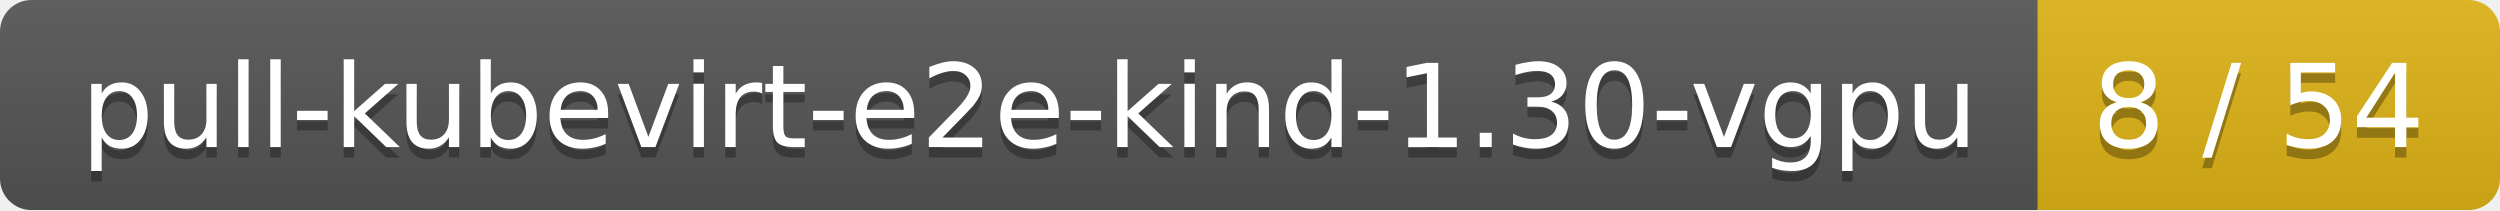
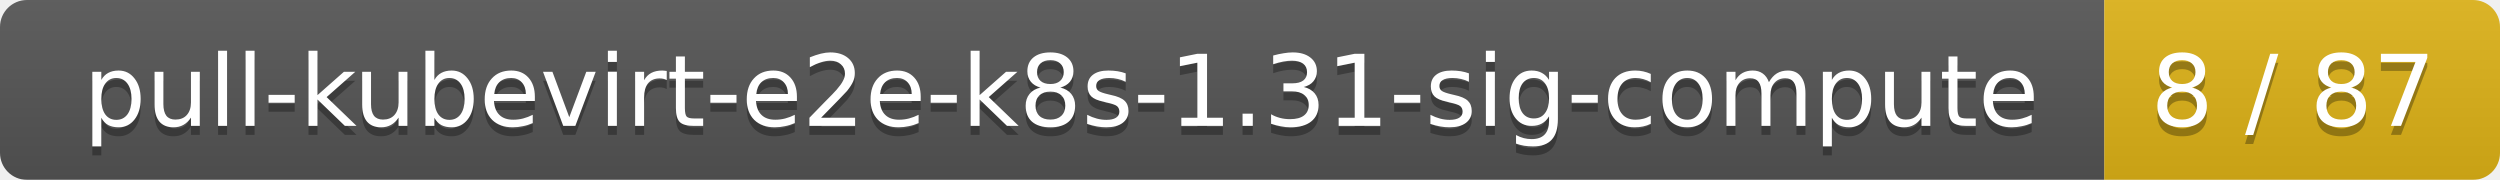
- <svg xmlns="http://www.w3.org/2000/svg" width="238" height="20">
+ <svg xmlns="http://www.w3.org/2000/svg" width="278" height="20">
  <linearGradient id="smooth" x2="0" y2="100%">
    <stop offset="0" stop-color="#bbb" stop-opacity=".1" />
    <stop offset="1" stop-opacity=".1" />
  </linearGradient>
  <mask id="round">
-     <rect width="238" height="20" rx="3" fill="#fff" />
+     <rect width="278" height="20" rx="3" fill="#fff" />
  </mask>
  <g mask="url(#round)">
-     <rect width="194" height="20" fill="#555" />
-     <rect x="194" width="44" height="20" fill="#dfb317" />
-     <rect width="238" height="20" fill="url(#smooth)" />
+     <rect width="234" height="20" fill="#555" />
+     <rect x="234" width="44" height="20" fill="#dfb317" />
+     <rect width="278" height="20" fill="url(#smooth)" />
  </g>
  <g fill="#fff" text-anchor="middle" font-family="DejaVu Sans,Verdana,Geneva,sans-serif" font-size="11">
-     <text x="98" y="15" fill="#010101" fill-opacity=".3">pull-kubevirt-e2e-kind-1.30-vgpu</text>
-     <text x="98" y="14">pull-kubevirt-e2e-kind-1.30-vgpu</text>
-     <text x="215" y="15" fill="#010101" fill-opacity=".3">8 / 54</text>
-     <text x="215" y="14">8 / 54</text>
+     <text x="118" y="15" fill="#010101" fill-opacity=".3">pull-kubevirt-e2e-k8s-1.31-sig-compute</text>
+     <text x="118" y="14">pull-kubevirt-e2e-k8s-1.31-sig-compute</text>
+     <text x="255" y="15" fill="#010101" fill-opacity=".3">8 / 87</text>
+     <text x="255" y="14">8 / 87</text>
  </g>
</svg>
